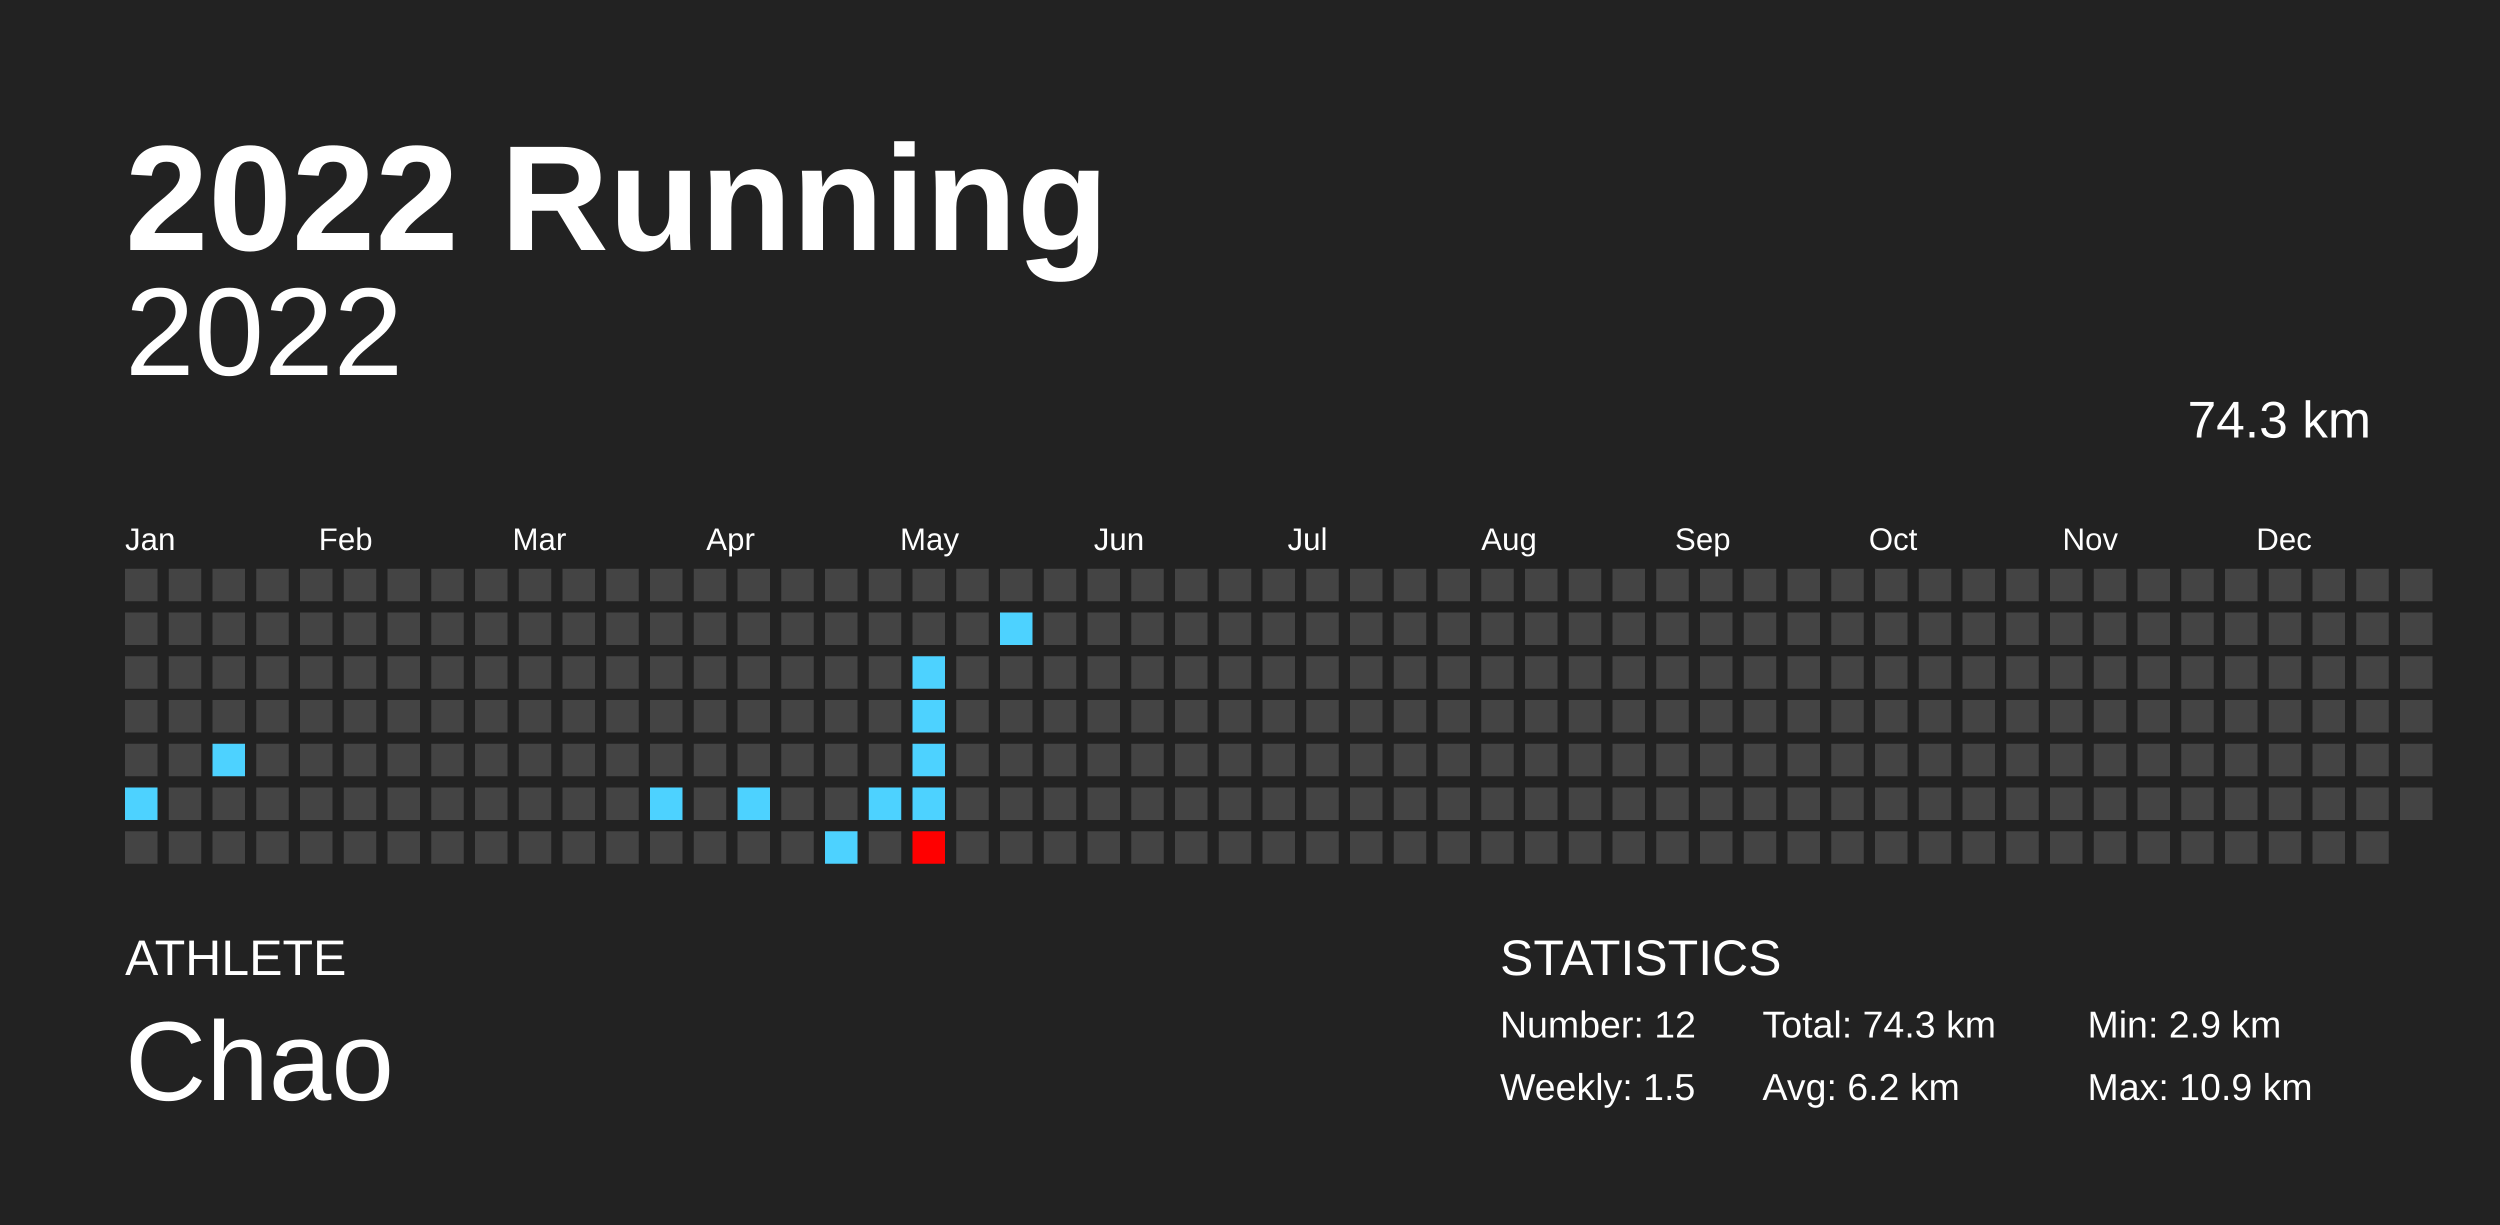
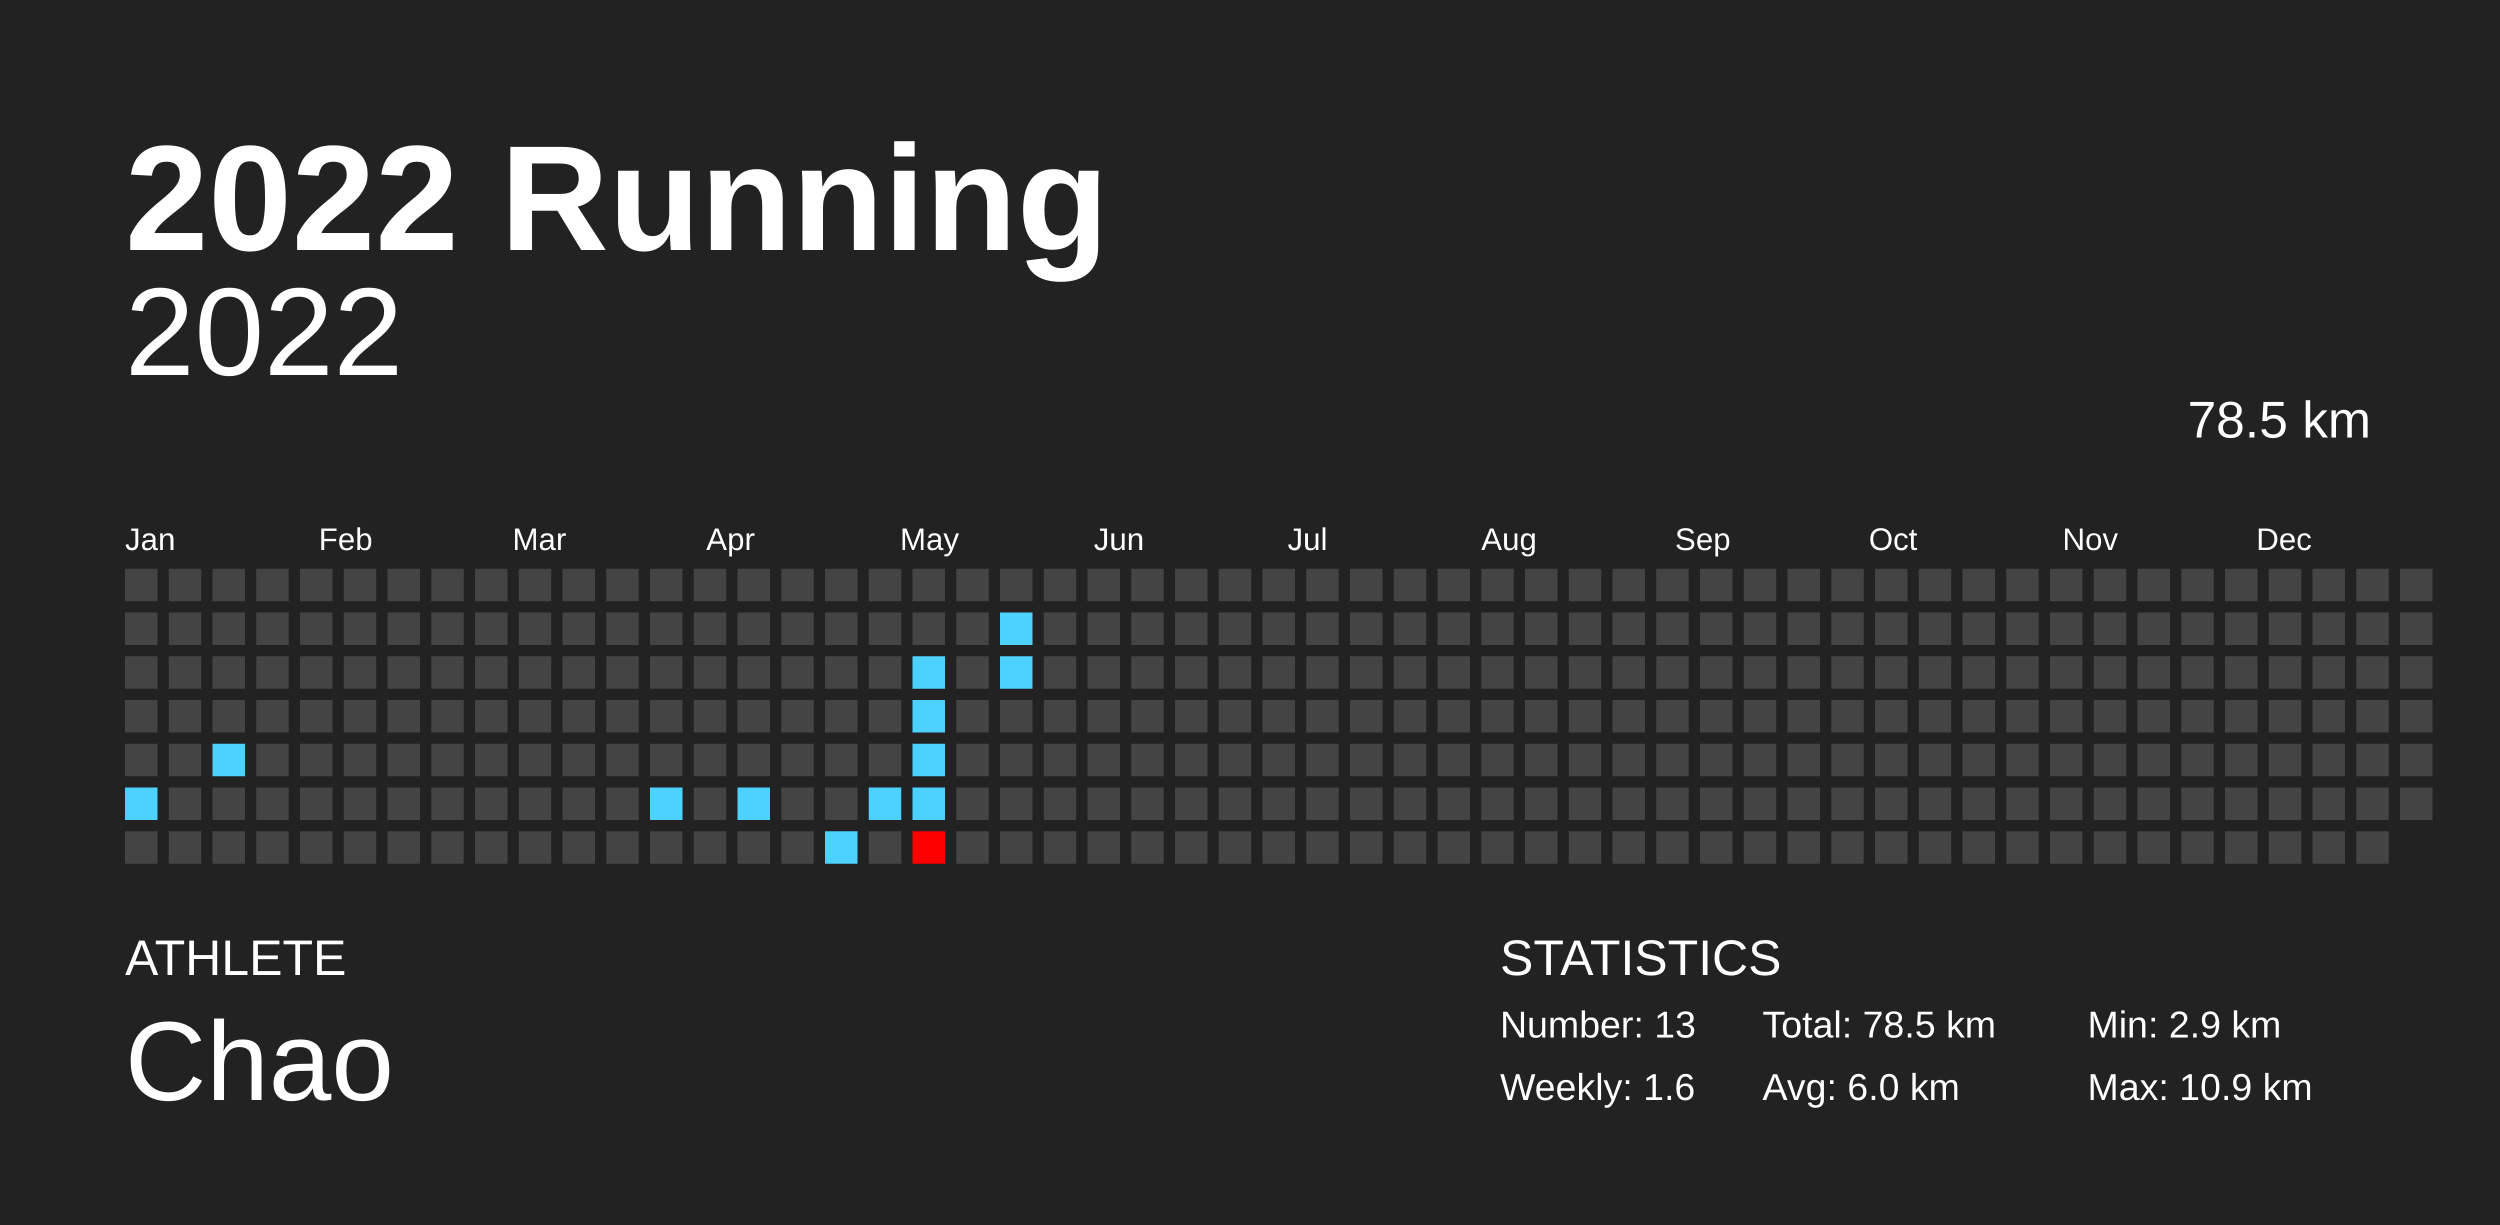
<svg xmlns="http://www.w3.org/2000/svg" baseProfile="full" height="98mm" version="1.1" viewBox="0,0,200,98" width="200mm">
  <defs />
  <rect fill="#222222" height="98" width="200" x="0" y="0" />
  <text fill="#FFFFFF" style="font-size:12px; font-family:Arial; font-weight:bold;" x="10" y="20">2022 Running</text>
  <text fill="#FFFFFF" style="font-size:4px; font-family:Arial" x="10" y="78">ATHLETE</text>
  <text fill="#FFFFFF" style="font-size:9px; font-family:Arial" x="10" y="88">Chao</text>
  <text fill="#FFFFFF" style="font-size:4px; font-family:Arial" x="120" y="78">STATISTICS</text>
-   <text fill="#FFFFFF" style="font-size:3px; font-family:Arial" x="120" y="83">Number: 12</text>
-   <text fill="#FFFFFF" style="font-size:3px; font-family:Arial" x="120" y="88">Weekly: 1.5</text>
-   <text fill="#FFFFFF" style="font-size:3px; font-family:Arial" x="141" y="83">Total: 74.3 km</text>
-   <text fill="#FFFFFF" style="font-size:3px; font-family:Arial" x="141" y="88">Avg: 6.2 km</text>
+   <text fill="#FFFFFF" style="font-size:3px; font-family:Arial" x="120" y="83">Number: 13</text>
+   <text fill="#FFFFFF" style="font-size:3px; font-family:Arial" x="120" y="88">Weekly: 1.6</text>
+   <text fill="#FFFFFF" style="font-size:3px; font-family:Arial" x="141" y="83">Total: 78.5 km</text>
+   <text fill="#FFFFFF" style="font-size:3px; font-family:Arial" x="141" y="88">Avg: 6.0 km</text>
  <text fill="#FFFFFF" style="font-size:3px; font-family:Arial" x="167" y="83">Min: 2.9 km</text>
  <text fill="#FFFFFF" style="font-size:3px; font-family:Arial" x="167" y="88">Max: 10.9 km</text>
  <text alignment-baseline="hanging" fill="#FFFFFF" style="font-size:10.0px; font-family:Arial;" x="10" y="30">2022</text>
-   <text alignment-baseline="hanging" fill="#FFFFFF" style="font-size:4.125px; font-family:Arial;" x="175" y="35">74.3 km</text>
+   <text alignment-baseline="hanging" fill="#FFFFFF" style="font-size:4.125px; font-family:Arial;" x="175" y="35">78.5 km</text>
  <text fill="#FFFFFF" style="font-size:2.5px; font-family:Arial" x="10.0" y="44">Jan</text>
  <text fill="#FFFFFF" style="font-size:2.5px; font-family:Arial" x="25.5" y="44">Feb</text>
  <text fill="#FFFFFF" style="font-size:2.5px; font-family:Arial" x="41.0" y="44">Mar</text>
  <text fill="#FFFFFF" style="font-size:2.5px; font-family:Arial" x="56.5" y="44">Apr</text>
  <text fill="#FFFFFF" style="font-size:2.5px; font-family:Arial" x="72.0" y="44">May</text>
  <text fill="#FFFFFF" style="font-size:2.5px; font-family:Arial" x="87.5" y="44">Jun</text>
  <text fill="#FFFFFF" style="font-size:2.5px; font-family:Arial" x="103.0" y="44">Jul</text>
  <text fill="#FFFFFF" style="font-size:2.5px; font-family:Arial" x="118.5" y="44">Aug</text>
  <text fill="#FFFFFF" style="font-size:2.5px; font-family:Arial" x="134.0" y="44">Sep</text>
  <text fill="#FFFFFF" style="font-size:2.5px; font-family:Arial" x="149.5" y="44">Oct</text>
  <text fill="#FFFFFF" style="font-size:2.5px; font-family:Arial" x="165.0" y="44">Nov</text>
  <text fill="#FFFFFF" style="font-size:2.5px; font-family:Arial" x="180.5" y="44">Dec</text>
  <rect fill="#444444" height="2.6" width="2.6" x="10.0" y="45.5" />
  <rect fill="#444444" height="2.6" width="2.6" x="10.0" y="49.0" />
  <rect fill="#444444" height="2.6" width="2.6" x="10.0" y="52.5" />
  <rect fill="#444444" height="2.6" width="2.6" x="10.0" y="56.0" />
  <rect fill="#444444" height="2.6" width="2.6" x="10.0" y="59.5" />
  <rect fill="#4dd2ff" height="2.6" width="2.6" x="10.0" y="63.0" />
  <rect fill="#444444" height="2.6" width="2.6" x="10.0" y="66.5" />
  <rect fill="#444444" height="2.6" width="2.6" x="13.5" y="45.5" />
  <rect fill="#444444" height="2.6" width="2.6" x="13.5" y="49.0" />
  <rect fill="#444444" height="2.6" width="2.6" x="13.5" y="52.5" />
  <rect fill="#444444" height="2.6" width="2.6" x="13.5" y="56.0" />
  <rect fill="#444444" height="2.6" width="2.6" x="13.5" y="59.5" />
  <rect fill="#444444" height="2.6" width="2.6" x="13.5" y="63.0" />
  <rect fill="#444444" height="2.6" width="2.6" x="13.5" y="66.5" />
  <rect fill="#444444" height="2.6" width="2.6" x="17.0" y="45.5" />
  <rect fill="#444444" height="2.6" width="2.6" x="17.0" y="49.0" />
  <rect fill="#444444" height="2.6" width="2.6" x="17.0" y="52.5" />
  <rect fill="#444444" height="2.6" width="2.6" x="17.0" y="56.0" />
  <rect fill="#4dd2ff" height="2.6" width="2.6" x="17.0" y="59.5" />
  <rect fill="#444444" height="2.6" width="2.6" x="17.0" y="63.0" />
  <rect fill="#444444" height="2.6" width="2.6" x="17.0" y="66.5" />
  <rect fill="#444444" height="2.6" width="2.6" x="20.5" y="45.5" />
  <rect fill="#444444" height="2.6" width="2.6" x="20.5" y="49.0" />
  <rect fill="#444444" height="2.6" width="2.6" x="20.5" y="52.5" />
  <rect fill="#444444" height="2.6" width="2.6" x="20.5" y="56.0" />
  <rect fill="#444444" height="2.6" width="2.6" x="20.5" y="59.5" />
  <rect fill="#444444" height="2.6" width="2.6" x="20.5" y="63.0" />
  <rect fill="#444444" height="2.6" width="2.6" x="20.5" y="66.5" />
  <rect fill="#444444" height="2.6" width="2.6" x="24.0" y="45.5" />
  <rect fill="#444444" height="2.6" width="2.6" x="24.0" y="49.0" />
  <rect fill="#444444" height="2.6" width="2.6" x="24.0" y="52.5" />
  <rect fill="#444444" height="2.6" width="2.6" x="24.0" y="56.0" />
  <rect fill="#444444" height="2.6" width="2.6" x="24.0" y="59.5" />
  <rect fill="#444444" height="2.6" width="2.6" x="24.0" y="63.0" />
  <rect fill="#444444" height="2.6" width="2.6" x="24.0" y="66.5" />
  <rect fill="#444444" height="2.6" width="2.6" x="27.5" y="45.5" />
  <rect fill="#444444" height="2.6" width="2.6" x="27.5" y="49.0" />
  <rect fill="#444444" height="2.6" width="2.6" x="27.5" y="52.5" />
  <rect fill="#444444" height="2.6" width="2.6" x="27.5" y="56.0" />
  <rect fill="#444444" height="2.6" width="2.6" x="27.5" y="59.5" />
  <rect fill="#444444" height="2.6" width="2.6" x="27.5" y="63.0" />
  <rect fill="#444444" height="2.6" width="2.6" x="27.5" y="66.5" />
  <rect fill="#444444" height="2.6" width="2.6" x="31.0" y="45.5" />
  <rect fill="#444444" height="2.6" width="2.6" x="31.0" y="49.0" />
  <rect fill="#444444" height="2.6" width="2.6" x="31.0" y="52.5" />
  <rect fill="#444444" height="2.6" width="2.6" x="31.0" y="56.0" />
  <rect fill="#444444" height="2.6" width="2.6" x="31.0" y="59.5" />
  <rect fill="#444444" height="2.6" width="2.6" x="31.0" y="63.0" />
  <rect fill="#444444" height="2.6" width="2.6" x="31.0" y="66.5" />
  <rect fill="#444444" height="2.6" width="2.6" x="34.5" y="45.5" />
  <rect fill="#444444" height="2.6" width="2.6" x="34.5" y="49.0" />
  <rect fill="#444444" height="2.6" width="2.6" x="34.5" y="52.5" />
  <rect fill="#444444" height="2.6" width="2.6" x="34.5" y="56.0" />
  <rect fill="#444444" height="2.6" width="2.6" x="34.5" y="59.5" />
  <rect fill="#444444" height="2.6" width="2.6" x="34.5" y="63.0" />
  <rect fill="#444444" height="2.6" width="2.6" x="34.5" y="66.5" />
  <rect fill="#444444" height="2.6" width="2.6" x="38.0" y="45.5" />
  <rect fill="#444444" height="2.6" width="2.6" x="38.0" y="49.0" />
  <rect fill="#444444" height="2.6" width="2.6" x="38.0" y="52.5" />
  <rect fill="#444444" height="2.6" width="2.6" x="38.0" y="56.0" />
  <rect fill="#444444" height="2.6" width="2.6" x="38.0" y="59.5" />
  <rect fill="#444444" height="2.6" width="2.6" x="38.0" y="63.0" />
  <rect fill="#444444" height="2.6" width="2.6" x="38.0" y="66.5" />
  <rect fill="#444444" height="2.6" width="2.6" x="41.5" y="45.5" />
  <rect fill="#444444" height="2.6" width="2.6" x="41.5" y="49.0" />
  <rect fill="#444444" height="2.6" width="2.6" x="41.5" y="52.5" />
  <rect fill="#444444" height="2.6" width="2.6" x="41.5" y="56.0" />
  <rect fill="#444444" height="2.6" width="2.6" x="41.5" y="59.5" />
  <rect fill="#444444" height="2.6" width="2.6" x="41.5" y="63.0" />
  <rect fill="#444444" height="2.6" width="2.6" x="41.5" y="66.5" />
  <rect fill="#444444" height="2.6" width="2.6" x="45.0" y="45.5" />
  <rect fill="#444444" height="2.6" width="2.6" x="45.0" y="49.0" />
  <rect fill="#444444" height="2.6" width="2.6" x="45.0" y="52.5" />
  <rect fill="#444444" height="2.6" width="2.6" x="45.0" y="56.0" />
  <rect fill="#444444" height="2.6" width="2.6" x="45.0" y="59.5" />
  <rect fill="#444444" height="2.6" width="2.6" x="45.0" y="63.0" />
  <rect fill="#444444" height="2.6" width="2.6" x="45.0" y="66.5" />
  <rect fill="#444444" height="2.6" width="2.6" x="48.5" y="45.5" />
  <rect fill="#444444" height="2.6" width="2.6" x="48.5" y="49.0" />
  <rect fill="#444444" height="2.6" width="2.6" x="48.5" y="52.5" />
  <rect fill="#444444" height="2.6" width="2.6" x="48.5" y="56.0" />
  <rect fill="#444444" height="2.6" width="2.6" x="48.5" y="59.5" />
  <rect fill="#444444" height="2.6" width="2.6" x="48.5" y="63.0" />
  <rect fill="#444444" height="2.6" width="2.6" x="48.5" y="66.5" />
  <rect fill="#444444" height="2.6" width="2.6" x="52.0" y="45.5" />
  <rect fill="#444444" height="2.6" width="2.6" x="52.0" y="49.0" />
  <rect fill="#444444" height="2.6" width="2.6" x="52.0" y="52.5" />
  <rect fill="#444444" height="2.6" width="2.6" x="52.0" y="56.0" />
  <rect fill="#444444" height="2.6" width="2.6" x="52.0" y="59.5" />
  <rect fill="#4dd2ff" height="2.6" width="2.6" x="52.0" y="63.0" />
  <rect fill="#444444" height="2.6" width="2.6" x="52.0" y="66.5" />
  <rect fill="#444444" height="2.6" width="2.6" x="55.5" y="45.5" />
  <rect fill="#444444" height="2.6" width="2.6" x="55.5" y="49.0" />
  <rect fill="#444444" height="2.6" width="2.6" x="55.5" y="52.5" />
  <rect fill="#444444" height="2.6" width="2.6" x="55.5" y="56.0" />
  <rect fill="#444444" height="2.6" width="2.6" x="55.5" y="59.5" />
  <rect fill="#444444" height="2.6" width="2.6" x="55.5" y="63.0" />
  <rect fill="#444444" height="2.6" width="2.6" x="55.5" y="66.5" />
  <rect fill="#444444" height="2.6" width="2.6" x="59.0" y="45.5" />
  <rect fill="#444444" height="2.6" width="2.6" x="59.0" y="49.0" />
  <rect fill="#444444" height="2.6" width="2.6" x="59.0" y="52.5" />
  <rect fill="#444444" height="2.6" width="2.6" x="59.0" y="56.0" />
  <rect fill="#444444" height="2.6" width="2.6" x="59.0" y="59.5" />
  <rect fill="#4dd2ff" height="2.6" width="2.6" x="59.0" y="63.0" />
  <rect fill="#444444" height="2.6" width="2.6" x="59.0" y="66.5" />
  <rect fill="#444444" height="2.6" width="2.6" x="62.5" y="45.5" />
  <rect fill="#444444" height="2.6" width="2.6" x="62.5" y="49.0" />
  <rect fill="#444444" height="2.6" width="2.6" x="62.5" y="52.5" />
  <rect fill="#444444" height="2.6" width="2.6" x="62.5" y="56.0" />
  <rect fill="#444444" height="2.6" width="2.6" x="62.5" y="59.5" />
  <rect fill="#444444" height="2.6" width="2.6" x="62.5" y="63.0" />
  <rect fill="#444444" height="2.6" width="2.6" x="62.5" y="66.5" />
  <rect fill="#444444" height="2.6" width="2.6" x="66.0" y="45.5" />
  <rect fill="#444444" height="2.6" width="2.6" x="66.0" y="49.0" />
  <rect fill="#444444" height="2.6" width="2.6" x="66.0" y="52.5" />
  <rect fill="#444444" height="2.6" width="2.6" x="66.0" y="56.0" />
  <rect fill="#444444" height="2.6" width="2.6" x="66.0" y="59.5" />
  <rect fill="#444444" height="2.6" width="2.6" x="66.0" y="63.0" />
  <rect fill="#4dd2ff" height="2.6" width="2.6" x="66.0" y="66.5" />
  <rect fill="#444444" height="2.6" width="2.6" x="69.5" y="45.5" />
  <rect fill="#444444" height="2.6" width="2.6" x="69.5" y="49.0" />
  <rect fill="#444444" height="2.6" width="2.6" x="69.5" y="52.5" />
  <rect fill="#444444" height="2.6" width="2.6" x="69.5" y="56.0" />
  <rect fill="#444444" height="2.6" width="2.6" x="69.5" y="59.5" />
  <rect fill="#4dd2ff" height="2.6" width="2.6" x="69.5" y="63.0" />
  <rect fill="#444444" height="2.6" width="2.6" x="69.5" y="66.5" />
  <rect fill="#444444" height="2.6" width="2.6" x="73.0" y="45.5" />
  <rect fill="#444444" height="2.6" width="2.6" x="73.0" y="49.0" />
  <rect fill="#4dd2ff" height="2.6" width="2.6" x="73.0" y="52.5" />
  <rect fill="#4dd2ff" height="2.6" width="2.6" x="73.0" y="56.0" />
  <rect fill="#4dd2ff" height="2.6" width="2.6" x="73.0" y="59.5" />
  <rect fill="#4dd2ff" height="2.6" width="2.6" x="73.0" y="63.0" />
  <rect fill="#ff0000" height="2.6" width="2.6" x="73.0" y="66.5" />
  <rect fill="#444444" height="2.6" width="2.6" x="76.5" y="45.5" />
  <rect fill="#444444" height="2.6" width="2.6" x="76.5" y="49.0" />
  <rect fill="#444444" height="2.6" width="2.6" x="76.5" y="52.5" />
  <rect fill="#444444" height="2.6" width="2.6" x="76.5" y="56.0" />
  <rect fill="#444444" height="2.6" width="2.6" x="76.5" y="59.5" />
  <rect fill="#444444" height="2.6" width="2.6" x="76.5" y="63.0" />
  <rect fill="#444444" height="2.6" width="2.6" x="76.5" y="66.5" />
  <rect fill="#444444" height="2.6" width="2.6" x="80.0" y="45.5" />
  <rect fill="#4dd2ff" height="2.6" width="2.6" x="80.0" y="49.0" />
-   <rect fill="#444444" height="2.6" width="2.6" x="80.0" y="52.5" />
+   <rect fill="#4dd2ff" height="2.6" width="2.6" x="80.0" y="52.5" />
  <rect fill="#444444" height="2.6" width="2.6" x="80.0" y="56.0" />
  <rect fill="#444444" height="2.6" width="2.6" x="80.0" y="59.5" />
  <rect fill="#444444" height="2.6" width="2.6" x="80.0" y="63.0" />
  <rect fill="#444444" height="2.6" width="2.6" x="80.0" y="66.5" />
  <rect fill="#444444" height="2.6" width="2.6" x="83.5" y="45.5" />
  <rect fill="#444444" height="2.6" width="2.6" x="83.5" y="49.0" />
  <rect fill="#444444" height="2.6" width="2.6" x="83.5" y="52.5" />
  <rect fill="#444444" height="2.6" width="2.6" x="83.5" y="56.0" />
  <rect fill="#444444" height="2.6" width="2.6" x="83.5" y="59.5" />
  <rect fill="#444444" height="2.6" width="2.6" x="83.5" y="63.0" />
  <rect fill="#444444" height="2.6" width="2.6" x="83.5" y="66.5" />
  <rect fill="#444444" height="2.6" width="2.6" x="87.0" y="45.5" />
  <rect fill="#444444" height="2.6" width="2.6" x="87.0" y="49.0" />
  <rect fill="#444444" height="2.6" width="2.6" x="87.0" y="52.5" />
  <rect fill="#444444" height="2.6" width="2.6" x="87.0" y="56.0" />
  <rect fill="#444444" height="2.6" width="2.6" x="87.0" y="59.5" />
  <rect fill="#444444" height="2.6" width="2.6" x="87.0" y="63.0" />
  <rect fill="#444444" height="2.6" width="2.6" x="87.0" y="66.5" />
  <rect fill="#444444" height="2.6" width="2.6" x="90.5" y="45.5" />
  <rect fill="#444444" height="2.6" width="2.6" x="90.5" y="49.0" />
  <rect fill="#444444" height="2.6" width="2.6" x="90.5" y="52.5" />
  <rect fill="#444444" height="2.6" width="2.6" x="90.5" y="56.0" />
  <rect fill="#444444" height="2.6" width="2.6" x="90.5" y="59.5" />
  <rect fill="#444444" height="2.6" width="2.6" x="90.5" y="63.0" />
  <rect fill="#444444" height="2.6" width="2.6" x="90.5" y="66.5" />
  <rect fill="#444444" height="2.6" width="2.6" x="94.0" y="45.5" />
  <rect fill="#444444" height="2.6" width="2.6" x="94.0" y="49.0" />
  <rect fill="#444444" height="2.6" width="2.6" x="94.0" y="52.5" />
  <rect fill="#444444" height="2.6" width="2.6" x="94.0" y="56.0" />
  <rect fill="#444444" height="2.6" width="2.6" x="94.0" y="59.5" />
  <rect fill="#444444" height="2.6" width="2.6" x="94.0" y="63.0" />
  <rect fill="#444444" height="2.6" width="2.6" x="94.0" y="66.5" />
  <rect fill="#444444" height="2.6" width="2.6" x="97.5" y="45.5" />
  <rect fill="#444444" height="2.6" width="2.6" x="97.5" y="49.0" />
  <rect fill="#444444" height="2.6" width="2.6" x="97.5" y="52.5" />
  <rect fill="#444444" height="2.6" width="2.6" x="97.5" y="56.0" />
  <rect fill="#444444" height="2.6" width="2.6" x="97.5" y="59.5" />
  <rect fill="#444444" height="2.6" width="2.6" x="97.5" y="63.0" />
  <rect fill="#444444" height="2.6" width="2.6" x="97.5" y="66.5" />
  <rect fill="#444444" height="2.6" width="2.6" x="101.0" y="45.5" />
  <rect fill="#444444" height="2.6" width="2.6" x="101.0" y="49.0" />
  <rect fill="#444444" height="2.6" width="2.6" x="101.0" y="52.5" />
  <rect fill="#444444" height="2.6" width="2.6" x="101.0" y="56.0" />
  <rect fill="#444444" height="2.6" width="2.6" x="101.0" y="59.5" />
  <rect fill="#444444" height="2.6" width="2.6" x="101.0" y="63.0" />
  <rect fill="#444444" height="2.6" width="2.6" x="101.0" y="66.5" />
  <rect fill="#444444" height="2.6" width="2.6" x="104.5" y="45.5" />
  <rect fill="#444444" height="2.6" width="2.6" x="104.5" y="49.0" />
  <rect fill="#444444" height="2.6" width="2.6" x="104.5" y="52.5" />
  <rect fill="#444444" height="2.6" width="2.6" x="104.5" y="56.0" />
  <rect fill="#444444" height="2.6" width="2.6" x="104.5" y="59.5" />
  <rect fill="#444444" height="2.6" width="2.6" x="104.5" y="63.0" />
  <rect fill="#444444" height="2.6" width="2.6" x="104.5" y="66.5" />
  <rect fill="#444444" height="2.6" width="2.6" x="108.0" y="45.5" />
  <rect fill="#444444" height="2.6" width="2.6" x="108.0" y="49.0" />
  <rect fill="#444444" height="2.6" width="2.6" x="108.0" y="52.5" />
  <rect fill="#444444" height="2.6" width="2.6" x="108.0" y="56.0" />
  <rect fill="#444444" height="2.6" width="2.6" x="108.0" y="59.5" />
  <rect fill="#444444" height="2.6" width="2.6" x="108.0" y="63.0" />
  <rect fill="#444444" height="2.6" width="2.6" x="108.0" y="66.5" />
  <rect fill="#444444" height="2.6" width="2.6" x="111.5" y="45.5" />
  <rect fill="#444444" height="2.6" width="2.6" x="111.5" y="49.0" />
  <rect fill="#444444" height="2.6" width="2.6" x="111.5" y="52.5" />
  <rect fill="#444444" height="2.6" width="2.6" x="111.5" y="56.0" />
  <rect fill="#444444" height="2.6" width="2.6" x="111.5" y="59.5" />
  <rect fill="#444444" height="2.6" width="2.6" x="111.5" y="63.0" />
  <rect fill="#444444" height="2.6" width="2.6" x="111.5" y="66.5" />
  <rect fill="#444444" height="2.6" width="2.6" x="115.0" y="45.5" />
  <rect fill="#444444" height="2.6" width="2.6" x="115.0" y="49.0" />
  <rect fill="#444444" height="2.6" width="2.6" x="115.0" y="52.5" />
  <rect fill="#444444" height="2.6" width="2.6" x="115.0" y="56.0" />
  <rect fill="#444444" height="2.6" width="2.6" x="115.0" y="59.5" />
  <rect fill="#444444" height="2.6" width="2.6" x="115.0" y="63.0" />
  <rect fill="#444444" height="2.6" width="2.6" x="115.0" y="66.5" />
  <rect fill="#444444" height="2.6" width="2.6" x="118.5" y="45.5" />
  <rect fill="#444444" height="2.6" width="2.6" x="118.5" y="49.0" />
  <rect fill="#444444" height="2.6" width="2.6" x="118.5" y="52.5" />
  <rect fill="#444444" height="2.6" width="2.6" x="118.5" y="56.0" />
  <rect fill="#444444" height="2.6" width="2.6" x="118.5" y="59.5" />
  <rect fill="#444444" height="2.6" width="2.6" x="118.5" y="63.0" />
  <rect fill="#444444" height="2.6" width="2.6" x="118.5" y="66.5" />
  <rect fill="#444444" height="2.6" width="2.6" x="122.0" y="45.5" />
  <rect fill="#444444" height="2.6" width="2.6" x="122.0" y="49.0" />
  <rect fill="#444444" height="2.6" width="2.6" x="122.0" y="52.5" />
  <rect fill="#444444" height="2.6" width="2.6" x="122.0" y="56.0" />
  <rect fill="#444444" height="2.6" width="2.6" x="122.0" y="59.5" />
  <rect fill="#444444" height="2.6" width="2.6" x="122.0" y="63.0" />
  <rect fill="#444444" height="2.6" width="2.6" x="122.0" y="66.5" />
  <rect fill="#444444" height="2.6" width="2.6" x="125.5" y="45.5" />
  <rect fill="#444444" height="2.6" width="2.6" x="125.5" y="49.0" />
  <rect fill="#444444" height="2.6" width="2.6" x="125.5" y="52.5" />
  <rect fill="#444444" height="2.6" width="2.6" x="125.5" y="56.0" />
  <rect fill="#444444" height="2.6" width="2.6" x="125.5" y="59.5" />
  <rect fill="#444444" height="2.6" width="2.6" x="125.5" y="63.0" />
  <rect fill="#444444" height="2.6" width="2.6" x="125.5" y="66.5" />
  <rect fill="#444444" height="2.6" width="2.6" x="129.0" y="45.5" />
  <rect fill="#444444" height="2.6" width="2.6" x="129.0" y="49.0" />
  <rect fill="#444444" height="2.6" width="2.6" x="129.0" y="52.5" />
  <rect fill="#444444" height="2.6" width="2.6" x="129.0" y="56.0" />
  <rect fill="#444444" height="2.6" width="2.6" x="129.0" y="59.5" />
  <rect fill="#444444" height="2.6" width="2.6" x="129.0" y="63.0" />
  <rect fill="#444444" height="2.6" width="2.6" x="129.0" y="66.5" />
  <rect fill="#444444" height="2.6" width="2.6" x="132.5" y="45.5" />
  <rect fill="#444444" height="2.6" width="2.6" x="132.5" y="49.0" />
  <rect fill="#444444" height="2.6" width="2.6" x="132.5" y="52.5" />
  <rect fill="#444444" height="2.6" width="2.6" x="132.5" y="56.0" />
  <rect fill="#444444" height="2.6" width="2.6" x="132.5" y="59.5" />
  <rect fill="#444444" height="2.6" width="2.6" x="132.5" y="63.0" />
  <rect fill="#444444" height="2.6" width="2.6" x="132.5" y="66.5" />
  <rect fill="#444444" height="2.6" width="2.6" x="136.0" y="45.5" />
  <rect fill="#444444" height="2.6" width="2.6" x="136.0" y="49.0" />
  <rect fill="#444444" height="2.6" width="2.6" x="136.0" y="52.5" />
  <rect fill="#444444" height="2.6" width="2.6" x="136.0" y="56.0" />
  <rect fill="#444444" height="2.6" width="2.6" x="136.0" y="59.5" />
  <rect fill="#444444" height="2.6" width="2.6" x="136.0" y="63.0" />
  <rect fill="#444444" height="2.6" width="2.6" x="136.0" y="66.5" />
  <rect fill="#444444" height="2.6" width="2.6" x="139.5" y="45.5" />
  <rect fill="#444444" height="2.6" width="2.6" x="139.5" y="49.0" />
  <rect fill="#444444" height="2.6" width="2.6" x="139.5" y="52.5" />
  <rect fill="#444444" height="2.6" width="2.6" x="139.5" y="56.0" />
  <rect fill="#444444" height="2.6" width="2.6" x="139.5" y="59.5" />
  <rect fill="#444444" height="2.6" width="2.6" x="139.5" y="63.0" />
  <rect fill="#444444" height="2.6" width="2.6" x="139.5" y="66.5" />
  <rect fill="#444444" height="2.6" width="2.6" x="143.0" y="45.5" />
  <rect fill="#444444" height="2.6" width="2.6" x="143.0" y="49.0" />
  <rect fill="#444444" height="2.6" width="2.6" x="143.0" y="52.5" />
  <rect fill="#444444" height="2.6" width="2.6" x="143.0" y="56.0" />
  <rect fill="#444444" height="2.6" width="2.6" x="143.0" y="59.5" />
  <rect fill="#444444" height="2.6" width="2.6" x="143.0" y="63.0" />
  <rect fill="#444444" height="2.6" width="2.6" x="143.0" y="66.5" />
  <rect fill="#444444" height="2.6" width="2.6" x="146.5" y="45.5" />
  <rect fill="#444444" height="2.6" width="2.6" x="146.5" y="49.0" />
  <rect fill="#444444" height="2.6" width="2.6" x="146.5" y="52.5" />
  <rect fill="#444444" height="2.6" width="2.6" x="146.5" y="56.0" />
  <rect fill="#444444" height="2.6" width="2.6" x="146.5" y="59.5" />
  <rect fill="#444444" height="2.6" width="2.6" x="146.5" y="63.0" />
  <rect fill="#444444" height="2.6" width="2.6" x="146.5" y="66.5" />
  <rect fill="#444444" height="2.6" width="2.6" x="150.0" y="45.5" />
  <rect fill="#444444" height="2.6" width="2.6" x="150.0" y="49.0" />
  <rect fill="#444444" height="2.6" width="2.6" x="150.0" y="52.5" />
  <rect fill="#444444" height="2.6" width="2.6" x="150.0" y="56.0" />
  <rect fill="#444444" height="2.6" width="2.6" x="150.0" y="59.5" />
  <rect fill="#444444" height="2.6" width="2.6" x="150.0" y="63.0" />
  <rect fill="#444444" height="2.6" width="2.6" x="150.0" y="66.5" />
  <rect fill="#444444" height="2.6" width="2.6" x="153.5" y="45.5" />
  <rect fill="#444444" height="2.6" width="2.6" x="153.5" y="49.0" />
  <rect fill="#444444" height="2.6" width="2.6" x="153.5" y="52.5" />
  <rect fill="#444444" height="2.6" width="2.6" x="153.5" y="56.0" />
  <rect fill="#444444" height="2.6" width="2.6" x="153.5" y="59.5" />
  <rect fill="#444444" height="2.6" width="2.6" x="153.5" y="63.0" />
  <rect fill="#444444" height="2.6" width="2.6" x="153.5" y="66.5" />
  <rect fill="#444444" height="2.6" width="2.6" x="157.0" y="45.5" />
  <rect fill="#444444" height="2.6" width="2.6" x="157.0" y="49.0" />
  <rect fill="#444444" height="2.6" width="2.6" x="157.0" y="52.5" />
  <rect fill="#444444" height="2.6" width="2.6" x="157.0" y="56.0" />
  <rect fill="#444444" height="2.6" width="2.6" x="157.0" y="59.5" />
  <rect fill="#444444" height="2.6" width="2.6" x="157.0" y="63.0" />
  <rect fill="#444444" height="2.6" width="2.6" x="157.0" y="66.5" />
  <rect fill="#444444" height="2.6" width="2.6" x="160.5" y="45.5" />
  <rect fill="#444444" height="2.6" width="2.6" x="160.5" y="49.0" />
  <rect fill="#444444" height="2.6" width="2.6" x="160.5" y="52.5" />
  <rect fill="#444444" height="2.6" width="2.6" x="160.5" y="56.0" />
  <rect fill="#444444" height="2.6" width="2.6" x="160.5" y="59.5" />
  <rect fill="#444444" height="2.6" width="2.6" x="160.5" y="63.0" />
  <rect fill="#444444" height="2.6" width="2.6" x="160.5" y="66.5" />
  <rect fill="#444444" height="2.6" width="2.6" x="164.0" y="45.5" />
  <rect fill="#444444" height="2.6" width="2.6" x="164.0" y="49.0" />
  <rect fill="#444444" height="2.6" width="2.6" x="164.0" y="52.5" />
  <rect fill="#444444" height="2.6" width="2.6" x="164.0" y="56.0" />
  <rect fill="#444444" height="2.6" width="2.6" x="164.0" y="59.5" />
  <rect fill="#444444" height="2.6" width="2.6" x="164.0" y="63.0" />
  <rect fill="#444444" height="2.6" width="2.6" x="164.0" y="66.5" />
  <rect fill="#444444" height="2.6" width="2.6" x="167.5" y="45.5" />
  <rect fill="#444444" height="2.6" width="2.6" x="167.5" y="49.0" />
  <rect fill="#444444" height="2.6" width="2.6" x="167.5" y="52.5" />
  <rect fill="#444444" height="2.6" width="2.6" x="167.5" y="56.0" />
  <rect fill="#444444" height="2.6" width="2.6" x="167.5" y="59.5" />
  <rect fill="#444444" height="2.6" width="2.6" x="167.5" y="63.0" />
  <rect fill="#444444" height="2.6" width="2.6" x="167.5" y="66.5" />
  <rect fill="#444444" height="2.6" width="2.6" x="171.0" y="45.5" />
  <rect fill="#444444" height="2.6" width="2.6" x="171.0" y="49.0" />
  <rect fill="#444444" height="2.6" width="2.6" x="171.0" y="52.5" />
  <rect fill="#444444" height="2.6" width="2.6" x="171.0" y="56.0" />
  <rect fill="#444444" height="2.6" width="2.6" x="171.0" y="59.5" />
  <rect fill="#444444" height="2.6" width="2.6" x="171.0" y="63.0" />
  <rect fill="#444444" height="2.6" width="2.6" x="171.0" y="66.5" />
  <rect fill="#444444" height="2.6" width="2.6" x="174.5" y="45.5" />
  <rect fill="#444444" height="2.6" width="2.6" x="174.5" y="49.0" />
  <rect fill="#444444" height="2.6" width="2.6" x="174.5" y="52.5" />
  <rect fill="#444444" height="2.6" width="2.6" x="174.5" y="56.0" />
  <rect fill="#444444" height="2.6" width="2.6" x="174.5" y="59.5" />
  <rect fill="#444444" height="2.6" width="2.6" x="174.5" y="63.0" />
  <rect fill="#444444" height="2.6" width="2.6" x="174.5" y="66.5" />
  <rect fill="#444444" height="2.6" width="2.6" x="178.0" y="45.5" />
  <rect fill="#444444" height="2.6" width="2.6" x="178.0" y="49.0" />
  <rect fill="#444444" height="2.6" width="2.6" x="178.0" y="52.5" />
  <rect fill="#444444" height="2.6" width="2.6" x="178.0" y="56.0" />
  <rect fill="#444444" height="2.6" width="2.6" x="178.0" y="59.5" />
  <rect fill="#444444" height="2.6" width="2.6" x="178.0" y="63.0" />
  <rect fill="#444444" height="2.6" width="2.6" x="178.0" y="66.5" />
  <rect fill="#444444" height="2.6" width="2.6" x="181.5" y="45.5" />
  <rect fill="#444444" height="2.6" width="2.6" x="181.5" y="49.0" />
  <rect fill="#444444" height="2.6" width="2.6" x="181.5" y="52.5" />
  <rect fill="#444444" height="2.6" width="2.6" x="181.5" y="56.0" />
  <rect fill="#444444" height="2.6" width="2.6" x="181.5" y="59.5" />
  <rect fill="#444444" height="2.6" width="2.6" x="181.5" y="63.0" />
  <rect fill="#444444" height="2.6" width="2.6" x="181.5" y="66.5" />
  <rect fill="#444444" height="2.6" width="2.6" x="185.0" y="45.5" />
  <rect fill="#444444" height="2.6" width="2.6" x="185.0" y="49.0" />
  <rect fill="#444444" height="2.6" width="2.6" x="185.0" y="52.5" />
  <rect fill="#444444" height="2.6" width="2.6" x="185.0" y="56.0" />
  <rect fill="#444444" height="2.6" width="2.6" x="185.0" y="59.5" />
  <rect fill="#444444" height="2.6" width="2.6" x="185.0" y="63.0" />
  <rect fill="#444444" height="2.6" width="2.6" x="185.0" y="66.5" />
  <rect fill="#444444" height="2.6" width="2.6" x="188.5" y="45.5" />
  <rect fill="#444444" height="2.6" width="2.6" x="188.5" y="49.0" />
  <rect fill="#444444" height="2.6" width="2.6" x="188.5" y="52.5" />
  <rect fill="#444444" height="2.6" width="2.6" x="188.5" y="56.0" />
  <rect fill="#444444" height="2.6" width="2.6" x="188.5" y="59.5" />
  <rect fill="#444444" height="2.6" width="2.6" x="188.5" y="63.0" />
  <rect fill="#444444" height="2.6" width="2.6" x="188.5" y="66.5" />
  <rect fill="#444444" height="2.6" width="2.6" x="192.0" y="45.5" />
  <rect fill="#444444" height="2.6" width="2.6" x="192.0" y="49.0" />
  <rect fill="#444444" height="2.6" width="2.6" x="192.0" y="52.5" />
  <rect fill="#444444" height="2.6" width="2.6" x="192.0" y="56.0" />
  <rect fill="#444444" height="2.6" width="2.6" x="192.0" y="59.5" />
  <rect fill="#444444" height="2.6" width="2.6" x="192.0" y="63.0" />
</svg>
